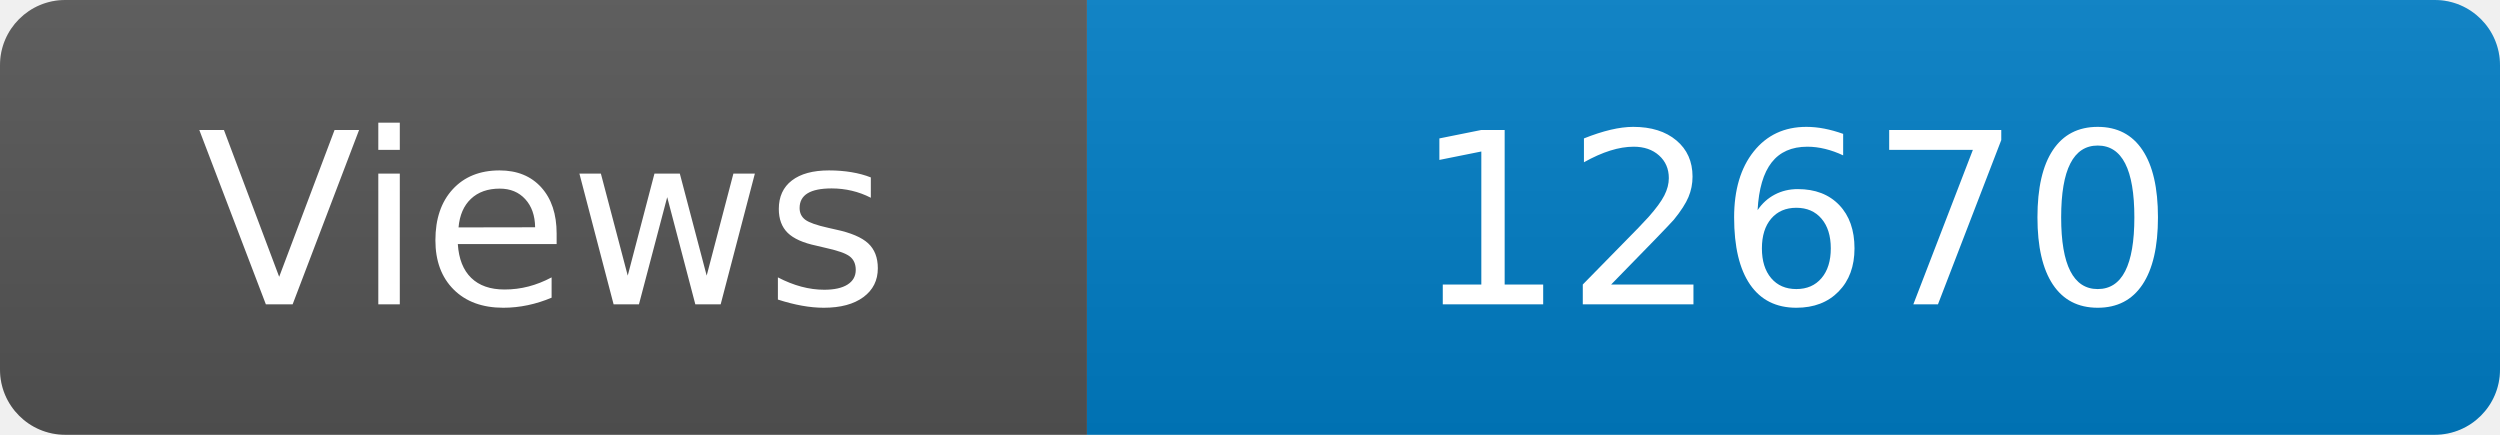
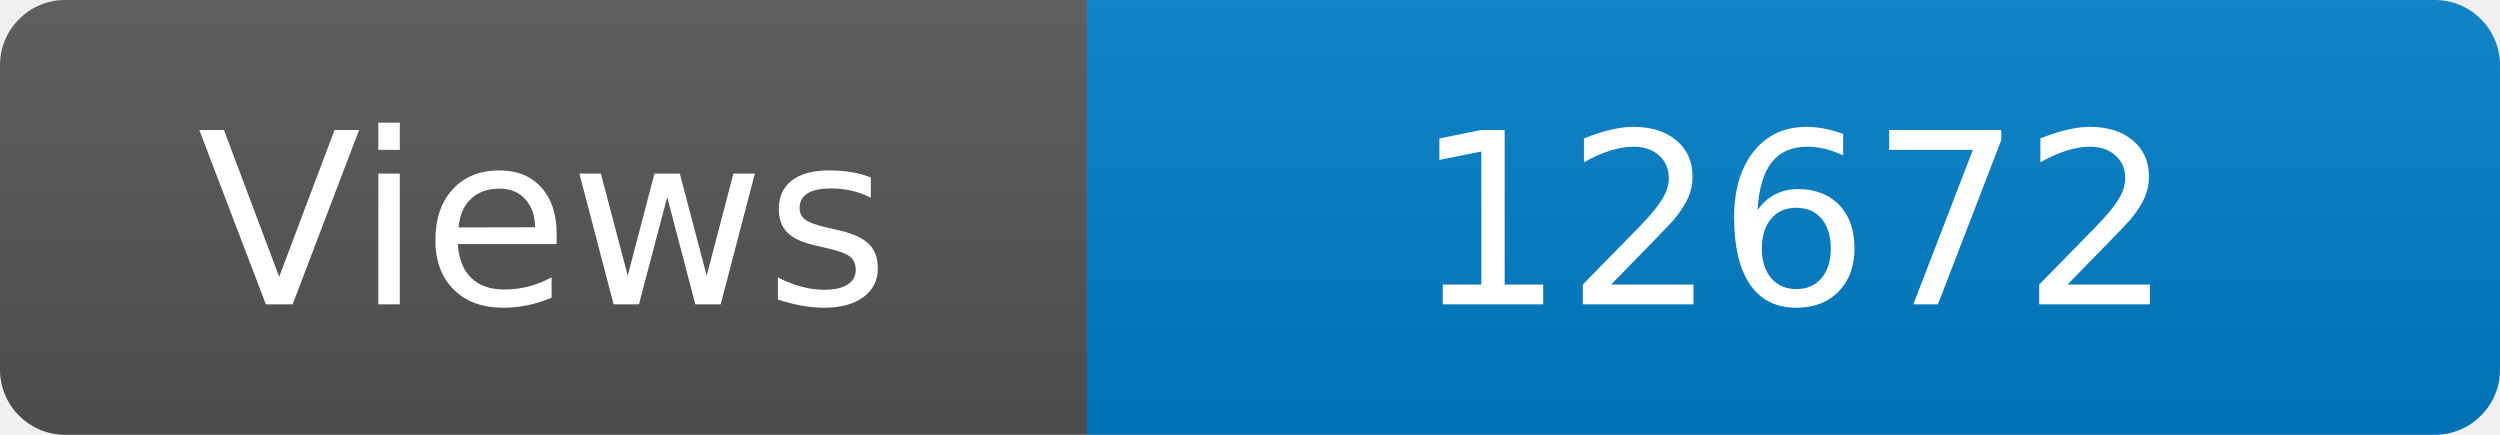
<svg xmlns="http://www.w3.org/2000/svg" width="115" height="20" role="img" aria-label="Maintained?: yes">
  <linearGradient id="s" x2="0" y2="100%">
    <stop offset="0" stop-color="#bbb" stop-opacity=".1" />
    <stop offset="1" stop-opacity=".1" />
  </linearGradient>
  <clipPath id="r">
    <rect width="115" height="20" rx="3" fill="#fff" />
  </clipPath>
  <g clip-path="url(#r)">
    <rect width="50" height="20" fill="#555" />
    <rect x="50" width="160" height="20" fill="#007ec6" />
    <rect width="115" height="20" fill="url(#s)" />
  </g>
  <g fill="#fff" text-anchor="middle" font-family="Verdana,Geneva,DejaVu Sans,sans-serif" font-size="110">
    <text x="250" y="140" transform="scale(.1)" fill="#fff">Views</text>
-     <text x="825" y="140" transform="scale(.1)" fill="#fff">12670</text>
+     <text x="825" y="140" transform="scale(.1)" fill="#fff">12672</text>
  </g>
</svg>
